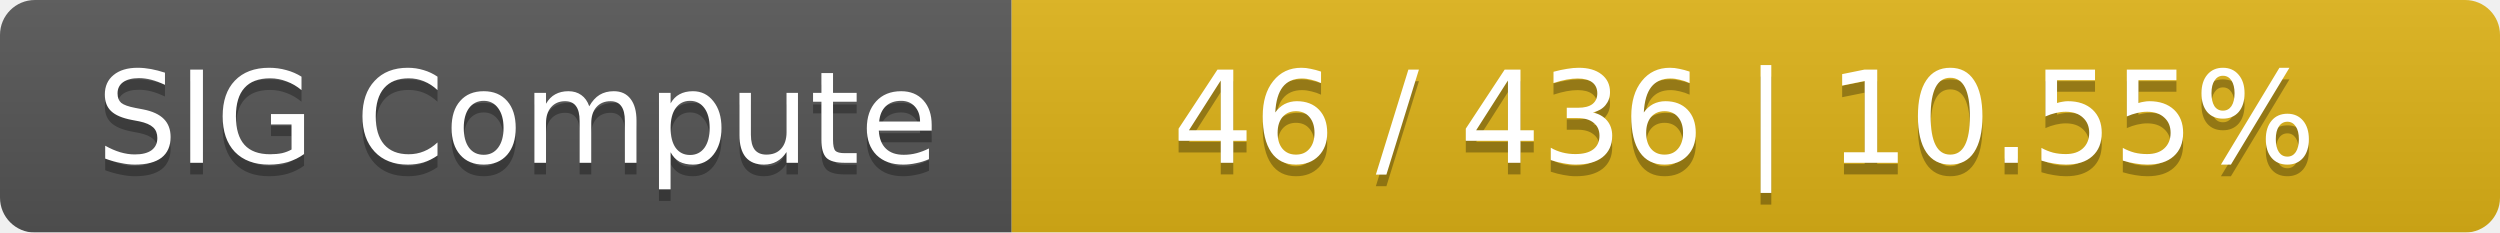
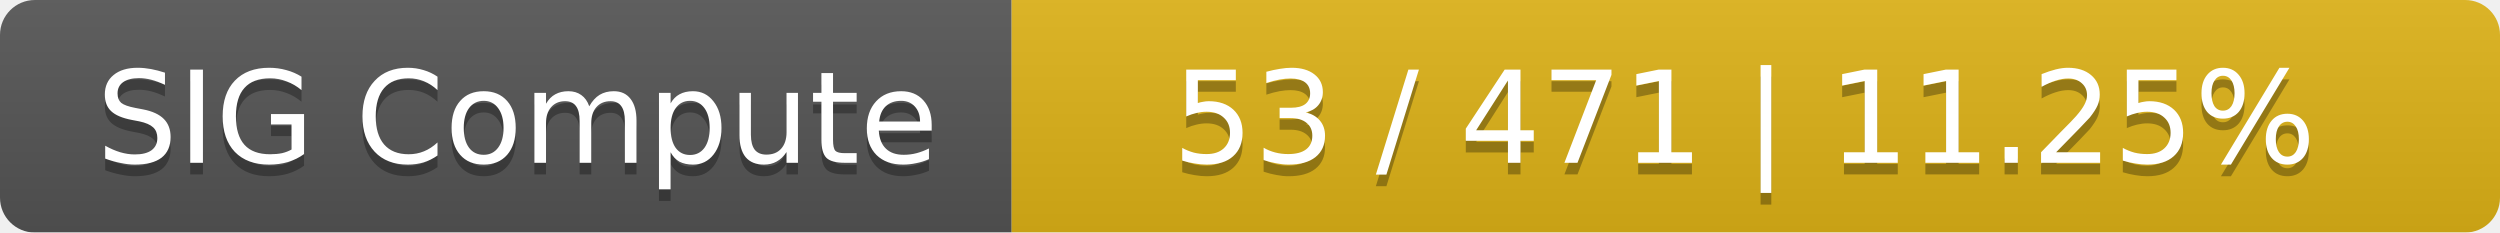
<svg xmlns="http://www.w3.org/2000/svg" width="215" height="20">
  <linearGradient id="smooth" x2="0" y2="100%">
    <stop offset="0" stop-color="#bbb" stop-opacity=".1" />
    <stop offset="1" stop-opacity=".1" />
  </linearGradient>
  <mask id="round">
    <rect width="215" height="20" rx="3" fill="#fff" />
  </mask>
  <g mask="url(#round)">
    <rect width="87" height="20" fill="#555" />
    <rect x="87" width="128" height="20" fill="#dfb317" />
    <rect width="215" height="20" fill="url(#smooth)" />
  </g>
  <g fill="#fff" text-anchor="middle" font-family="DejaVu Sans,Verdana,Geneva,sans-serif" font-size="11">
    <text x="44.5" y="15" fill="#010101" fill-opacity=".3">SIG Compute</text>
    <text x="44.5" y="14">SIG Compute</text>
-     <text x="150" y="15" fill="#010101" fill-opacity=".3">46 / 436    |    10.55%</text>
-     <text x="150" y="14">46 / 436    |    10.55%</text>
+     <text x="150" y="15" fill="#010101" fill-opacity=".3">53 / 471    |    11.25%</text>
+     <text x="150" y="14">53 / 471    |    11.25%</text>
  </g>
</svg>
